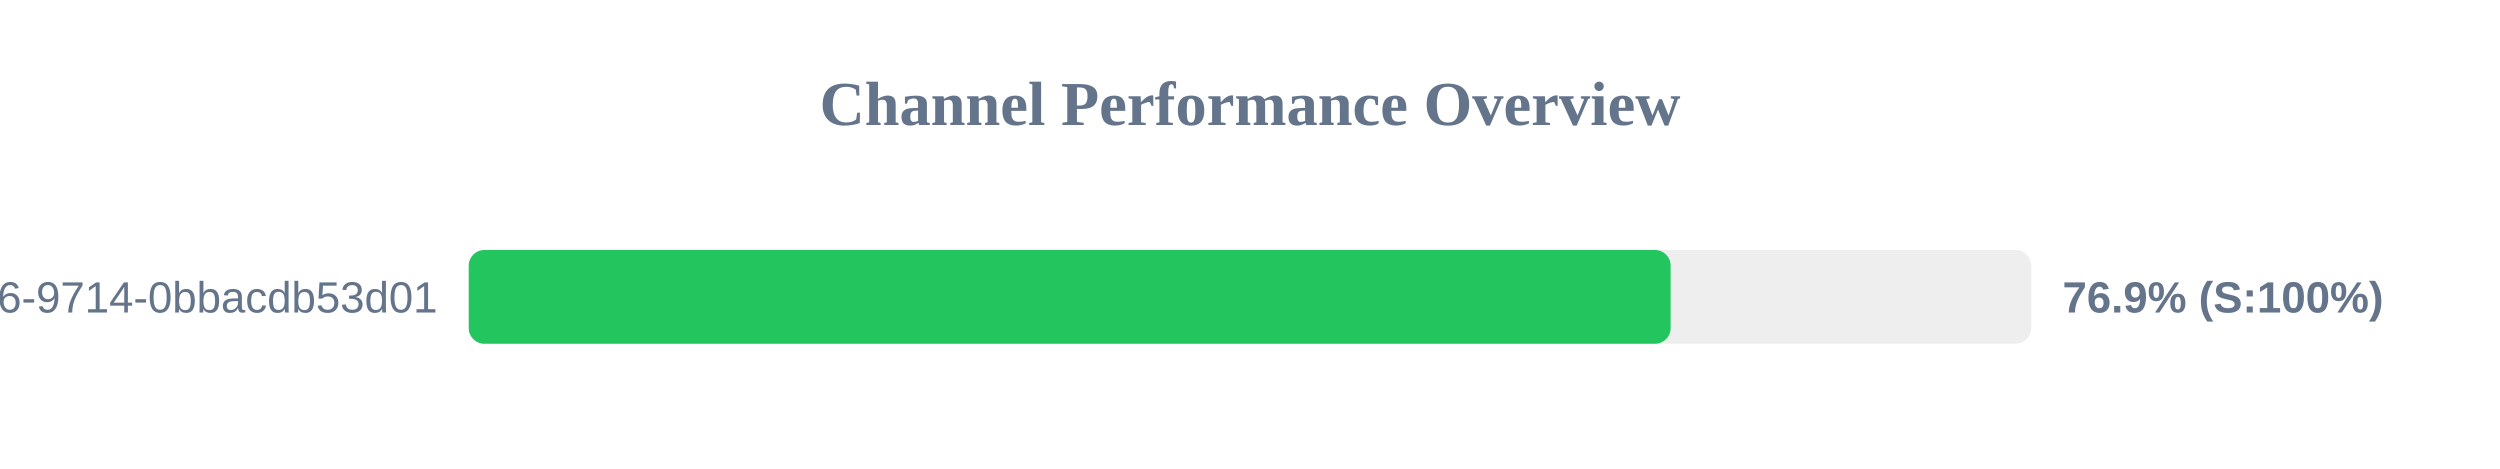
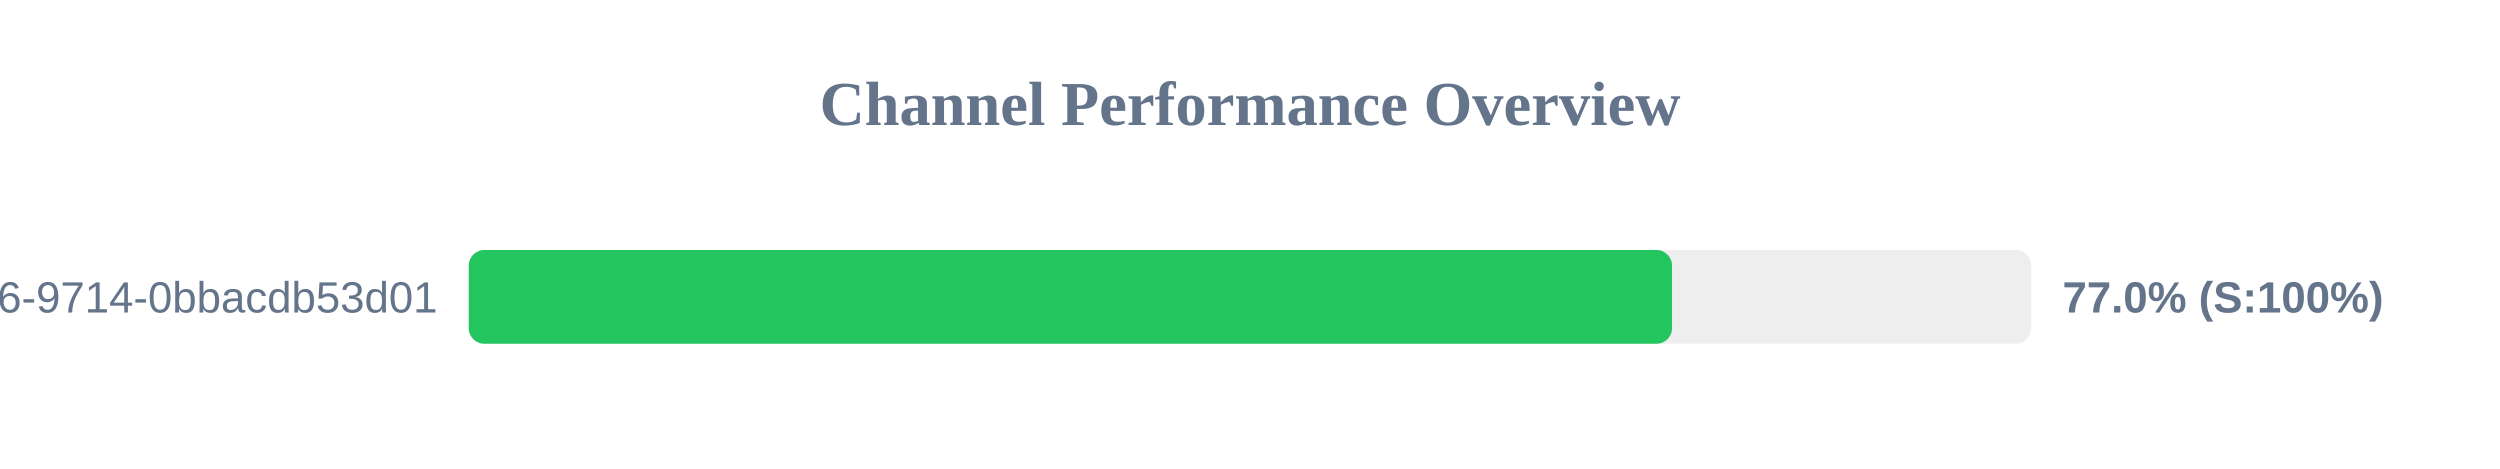
<svg xmlns="http://www.w3.org/2000/svg" width="800" height="150" version="1.1">
  <style>
        .row { font: 14px Arial; fill: #64748b; }
        .score { font: bold 14px Arial; fill: #64748b; }
    </style>
  <text x="400" y="40" text-anchor="middle" font-size="20px" font-weight="bold" fill="#64748b">Channel Performance Overview</text>
  <rect x="150" y="80" width="500" height="30" fill="#eee" rx="5" />
-   <rect x="150" y="80" width="384.6" height="30" fill="#22c55e" rx="5" />
+   <rect x="150" y="80" width="385.05" height="30" fill="#22c55e" rx="5" />
  <text x="140" y="100" text-anchor="end" class="row">?uuid=23125f6e-ec56-4c26-9714-0bbacdb53d01</text>
-   <text x="660" y="100" text-anchor="start" class="score">76.9% (S:100%)</text>
+   <text x="660" y="100" text-anchor="start" class="score">77.0% (S:100%)</text>
</svg>
